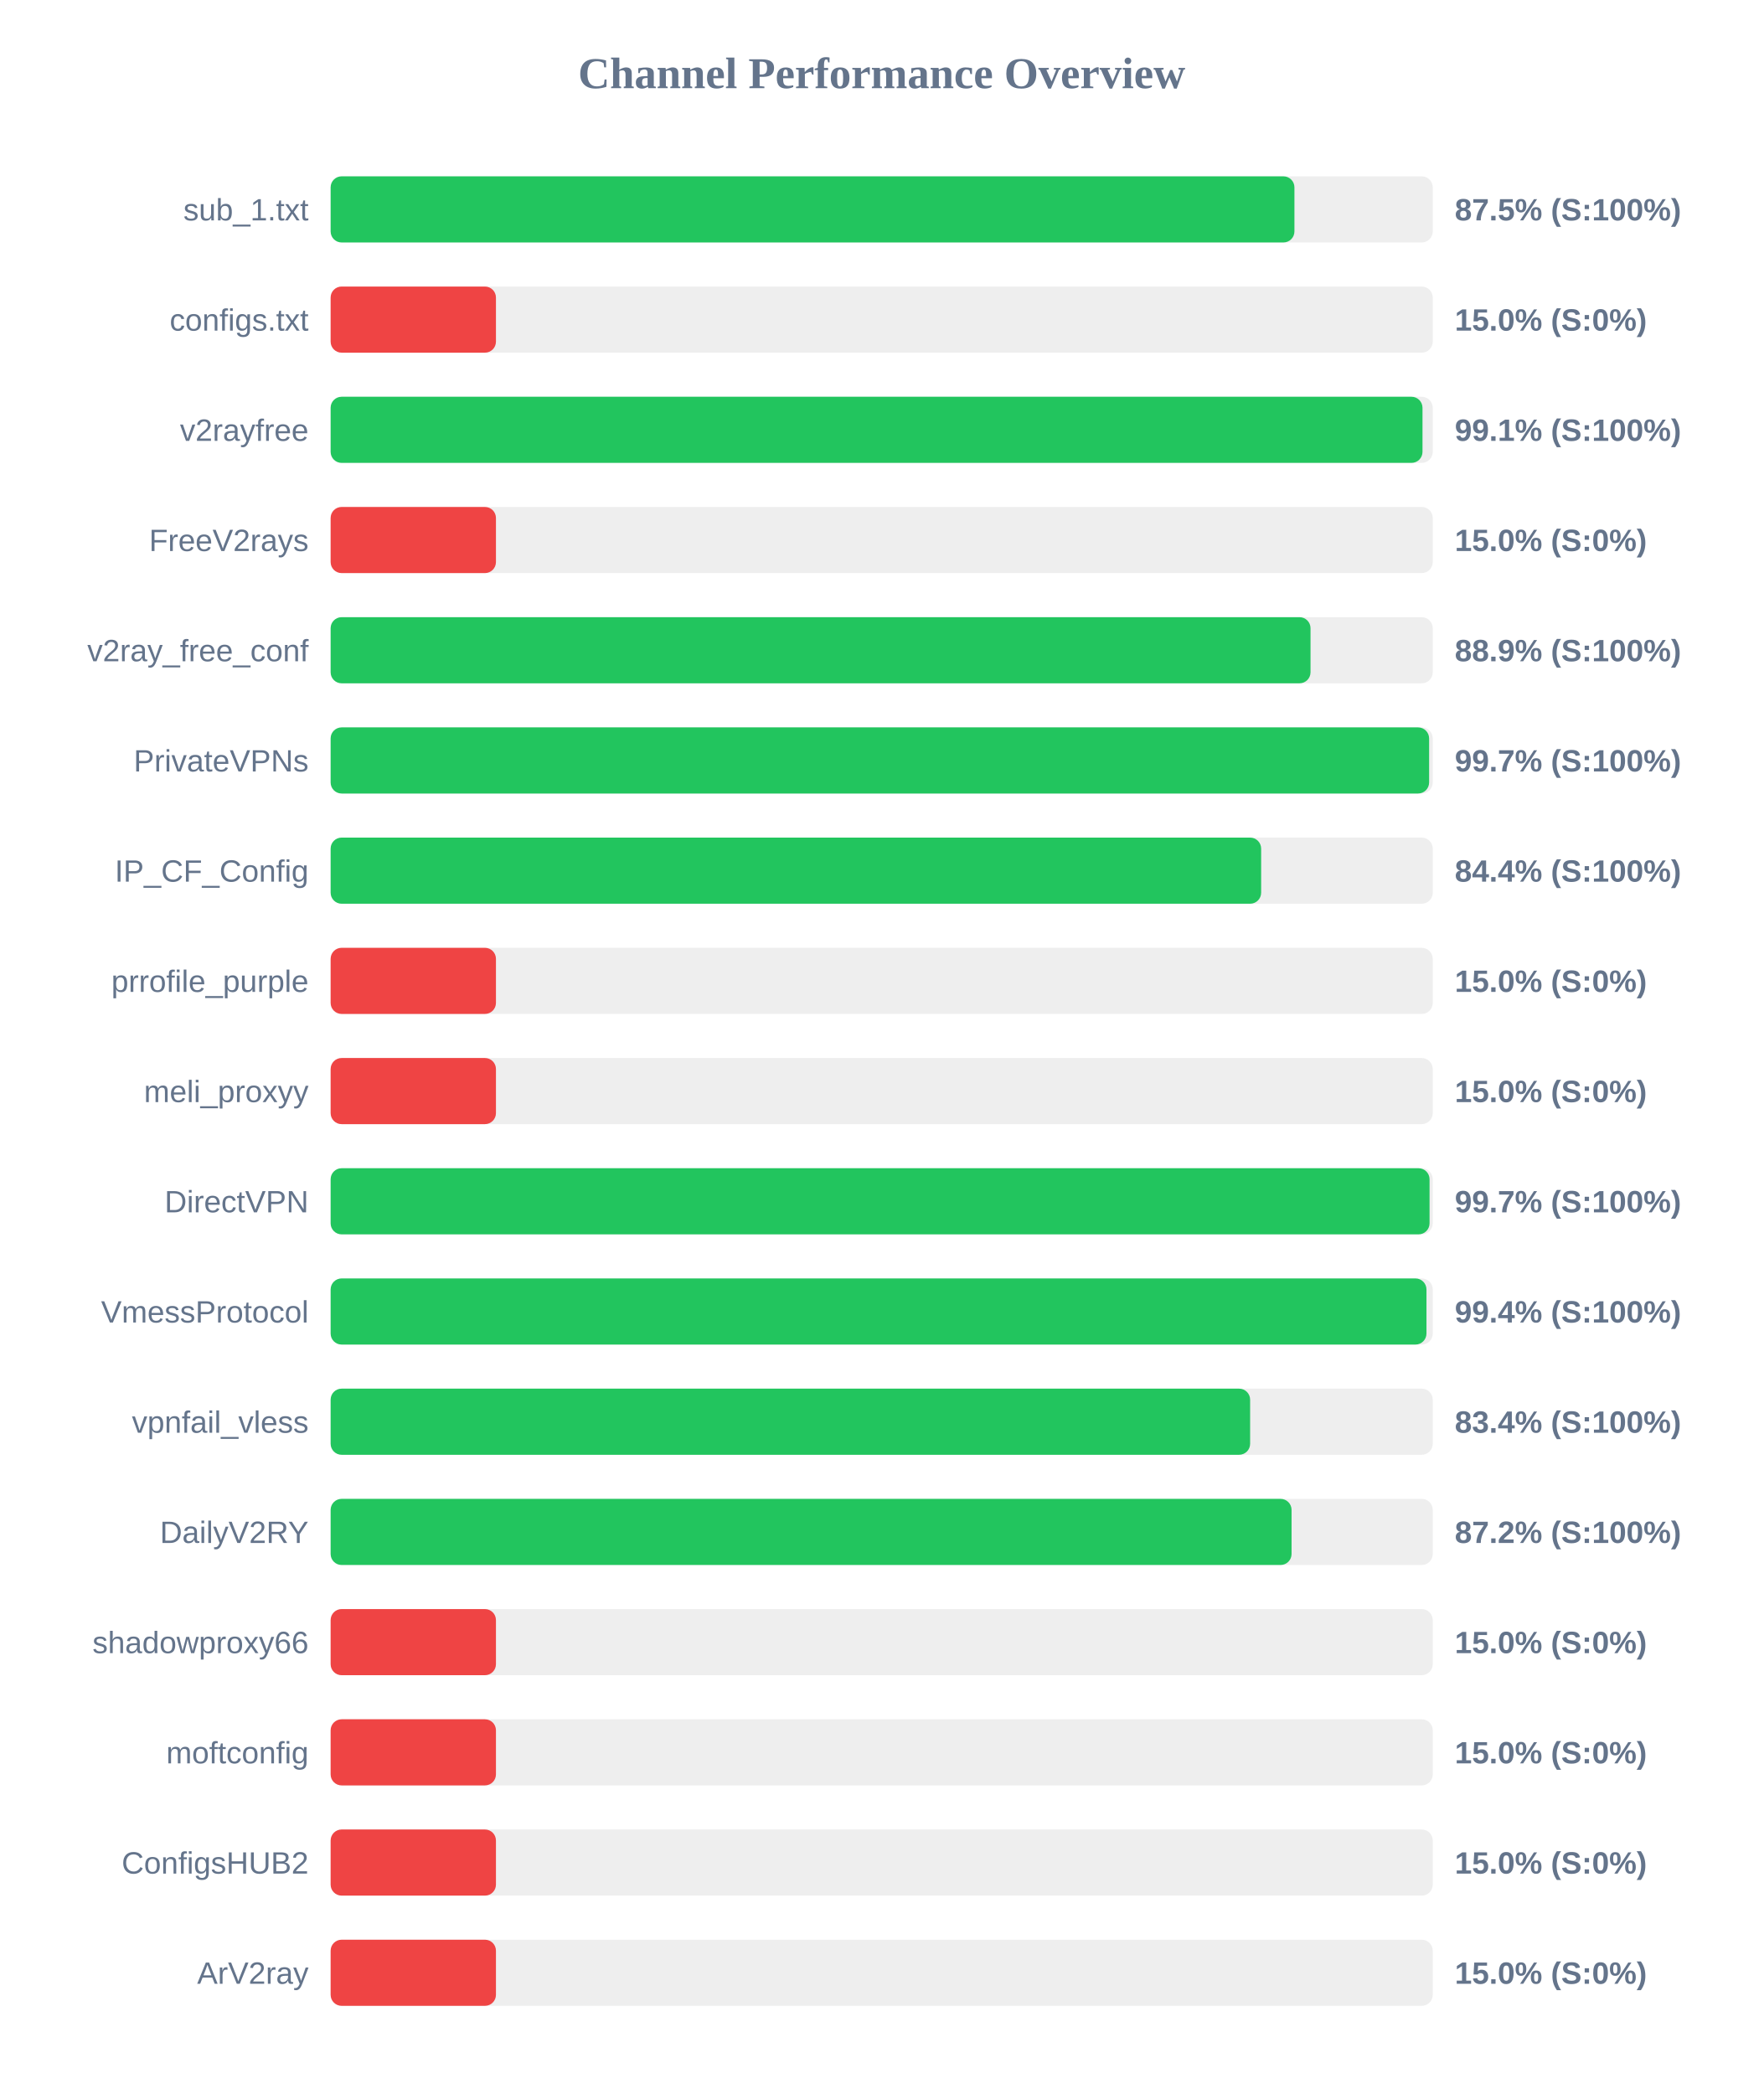
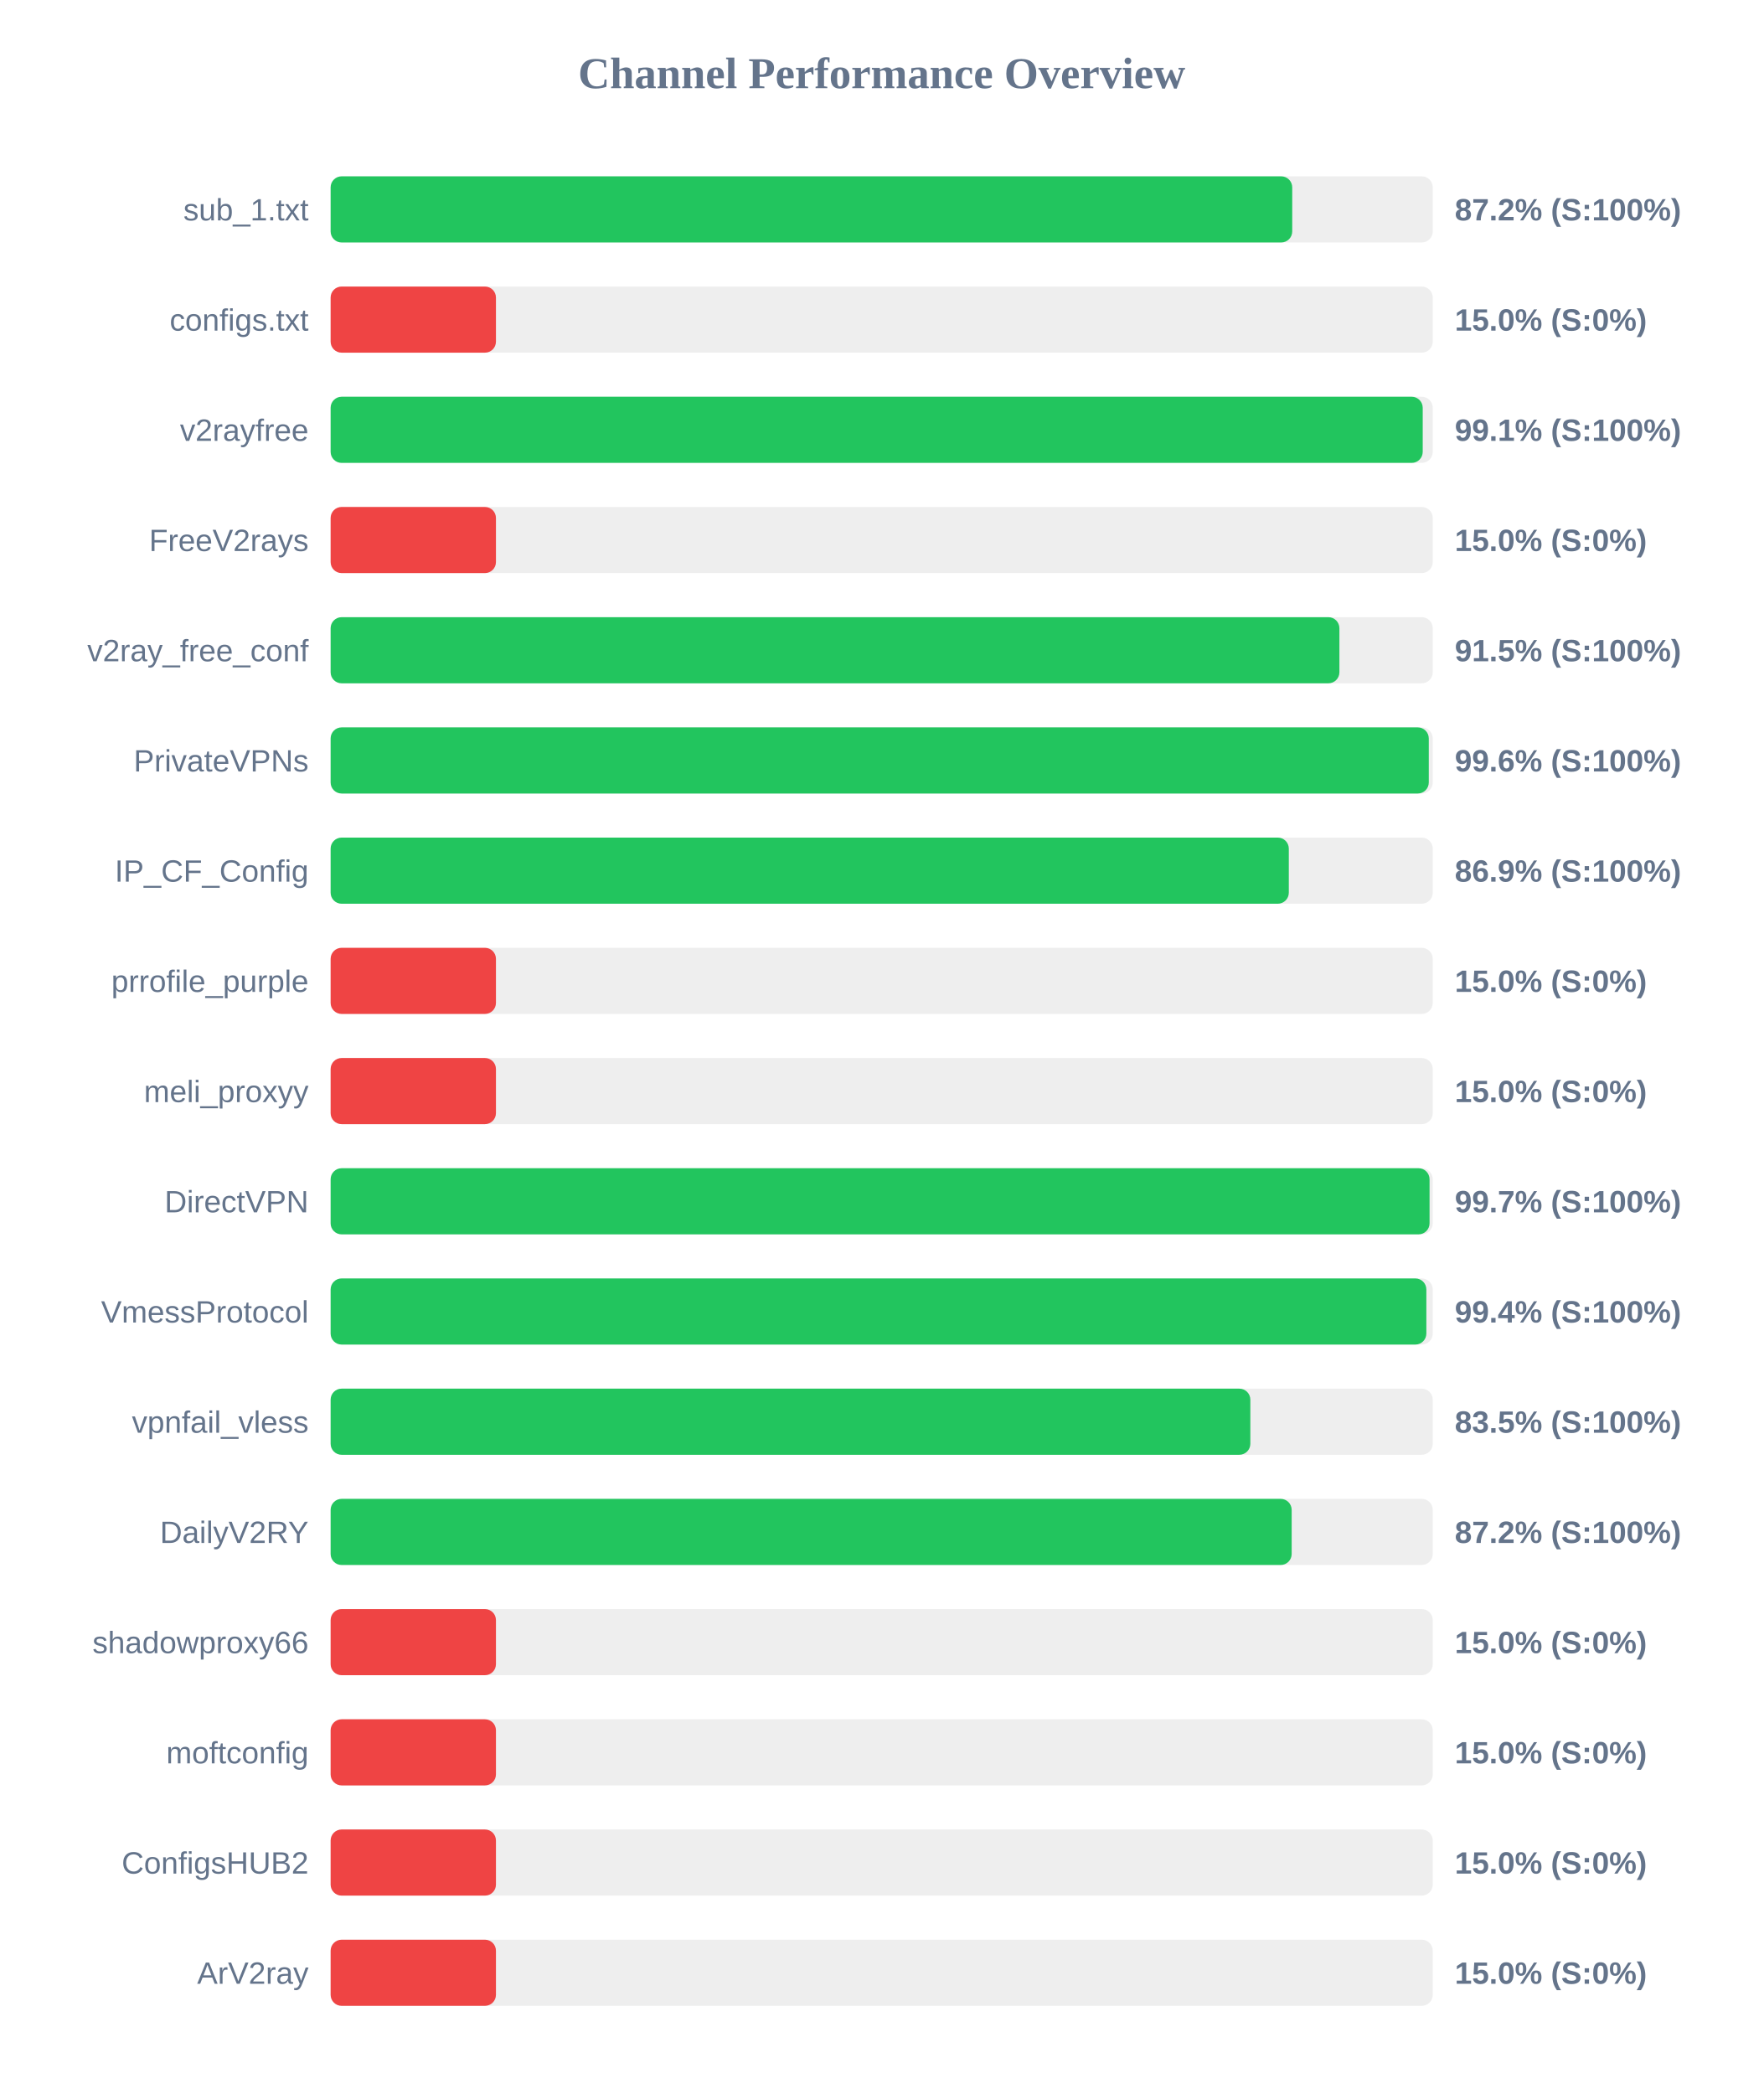
<svg xmlns="http://www.w3.org/2000/svg" width="800" height="950" version="1.1">
  <style>
        .row { font: 14px Arial; fill: #64748b; }
        .score { font: bold 14px Arial; fill: #64748b; }
    </style>
  <text x="400" y="40" text-anchor="middle" font-size="20px" font-weight="bold" fill="#64748b">Channel Performance Overview</text>
  <rect x="150" y="80" width="500" height="30" fill="#eee" rx="5" />
-   <rect x="150" y="80" width="437.25" height="30" fill="#22c55e" rx="5" />
+   <rect x="150" y="80" width="436.25" height="30" fill="#22c55e" rx="5" />
  <text x="140" y="100" text-anchor="end" class="row">sub_1.txt</text>
-   <text x="660" y="100" text-anchor="start" class="score">87.5% (S:100%)</text>
+   <text x="660" y="100" text-anchor="start" class="score">87.2% (S:100%)</text>
  <rect x="150" y="130" width="500" height="30" fill="#eee" rx="5" />
  <rect x="150" y="130" width="75.0" height="30" fill="#ef4444" rx="5" />
  <text x="140" y="150" text-anchor="end" class="row">configs.txt</text>
  <text x="660" y="150" text-anchor="start" class="score">15.0% (S:0%)</text>
  <rect x="150" y="180" width="500" height="30" fill="#eee" rx="5" />
-   <rect x="150" y="180" width="495.35" height="30" fill="#22c55e" rx="5" />
+   <rect x="150" y="180" width="495.45" height="30" fill="#22c55e" rx="5" />
  <text x="140" y="200" text-anchor="end" class="row">v2rayfree</text>
  <text x="660" y="200" text-anchor="start" class="score">99.1% (S:100%)</text>
  <rect x="150" y="230" width="500" height="30" fill="#eee" rx="5" />
  <rect x="150" y="230" width="75.0" height="30" fill="#ef4444" rx="5" />
  <text x="140" y="250" text-anchor="end" class="row">FreeV2rays</text>
  <text x="660" y="250" text-anchor="start" class="score">15.0% (S:0%)</text>
  <rect x="150" y="280" width="500" height="30" fill="#eee" rx="5" />
-   <rect x="150" y="280" width="444.55" height="30" fill="#22c55e" rx="5" />
+   <rect x="150" y="280" width="457.65" height="30" fill="#22c55e" rx="5" />
  <text x="140" y="300" text-anchor="end" class="row">v2ray_free_conf</text>
-   <text x="660" y="300" text-anchor="start" class="score">88.9% (S:100%)</text>
+   <text x="660" y="300" text-anchor="start" class="score">91.5% (S:100%)</text>
  <rect x="150" y="330" width="500" height="30" fill="#eee" rx="5" />
-   <rect x="150" y="330" width="498.35" height="30" fill="#22c55e" rx="5" />
+   <rect x="150" y="330" width="498.2" height="30" fill="#22c55e" rx="5" />
  <text x="140" y="350" text-anchor="end" class="row">PrivateVPNs</text>
-   <text x="660" y="350" text-anchor="start" class="score">99.7% (S:100%)</text>
+   <text x="660" y="350" text-anchor="start" class="score">99.6% (S:100%)</text>
  <rect x="150" y="380" width="500" height="30" fill="#eee" rx="5" />
-   <rect x="150" y="380" width="422.15" height="30" fill="#22c55e" rx="5" />
+   <rect x="150" y="380" width="434.7" height="30" fill="#22c55e" rx="5" />
  <text x="140" y="400" text-anchor="end" class="row">IP_CF_Config</text>
-   <text x="660" y="400" text-anchor="start" class="score">84.4% (S:100%)</text>
+   <text x="660" y="400" text-anchor="start" class="score">86.9% (S:100%)</text>
  <rect x="150" y="430" width="500" height="30" fill="#eee" rx="5" />
  <rect x="150" y="430" width="75.0" height="30" fill="#ef4444" rx="5" />
  <text x="140" y="450" text-anchor="end" class="row">prrofile_purple</text>
  <text x="660" y="450" text-anchor="start" class="score">15.0% (S:0%)</text>
  <rect x="150" y="480" width="500" height="30" fill="#eee" rx="5" />
  <rect x="150" y="480" width="75.0" height="30" fill="#ef4444" rx="5" />
  <text x="140" y="500" text-anchor="end" class="row">meli_proxyy</text>
  <text x="660" y="500" text-anchor="start" class="score">15.0% (S:0%)</text>
  <rect x="150" y="530" width="500" height="30" fill="#eee" rx="5" />
  <rect x="150" y="530" width="498.55" height="30" fill="#22c55e" rx="5" />
  <text x="140" y="550" text-anchor="end" class="row">DirectVPN</text>
  <text x="660" y="550" text-anchor="start" class="score">99.7% (S:100%)</text>
  <rect x="150" y="580" width="500" height="30" fill="#eee" rx="5" />
-   <rect x="150" y="580" width="497.15" height="30" fill="#22c55e" rx="5" />
+   <rect x="150" y="580" width="497.1" height="30" fill="#22c55e" rx="5" />
  <text x="140" y="600" text-anchor="end" class="row">VmessProtocol</text>
  <text x="660" y="600" text-anchor="start" class="score">99.4% (S:100%)</text>
  <rect x="150" y="630" width="500" height="30" fill="#eee" rx="5" />
-   <rect x="150" y="630" width="417.15" height="30" fill="#22c55e" rx="5" />
+   <rect x="150" y="630" width="417.25" height="30" fill="#22c55e" rx="5" />
  <text x="140" y="650" text-anchor="end" class="row">vpnfail_vless</text>
-   <text x="660" y="650" text-anchor="start" class="score">83.4% (S:100%)</text>
+   <text x="660" y="650" text-anchor="start" class="score">83.5% (S:100%)</text>
  <rect x="150" y="680" width="500" height="30" fill="#eee" rx="5" />
-   <rect x="150" y="680" width="435.95" height="30" fill="#22c55e" rx="5" />
+   <rect x="150" y="680" width="436.0" height="30" fill="#22c55e" rx="5" />
  <text x="140" y="700" text-anchor="end" class="row">DailyV2RY</text>
  <text x="660" y="700" text-anchor="start" class="score">87.2% (S:100%)</text>
  <rect x="150" y="730" width="500" height="30" fill="#eee" rx="5" />
  <rect x="150" y="730" width="75.0" height="30" fill="#ef4444" rx="5" />
  <text x="140" y="750" text-anchor="end" class="row">shadowproxy66</text>
  <text x="660" y="750" text-anchor="start" class="score">15.0% (S:0%)</text>
  <rect x="150" y="780" width="500" height="30" fill="#eee" rx="5" />
  <rect x="150" y="780" width="75.0" height="30" fill="#ef4444" rx="5" />
  <text x="140" y="800" text-anchor="end" class="row">moftconfig</text>
  <text x="660" y="800" text-anchor="start" class="score">15.0% (S:0%)</text>
  <rect x="150" y="830" width="500" height="30" fill="#eee" rx="5" />
  <rect x="150" y="830" width="75.0" height="30" fill="#ef4444" rx="5" />
  <text x="140" y="850" text-anchor="end" class="row">ConfigsHUB2</text>
  <text x="660" y="850" text-anchor="start" class="score">15.0% (S:0%)</text>
  <rect x="150" y="880" width="500" height="30" fill="#eee" rx="5" />
  <rect x="150" y="880" width="75.0" height="30" fill="#ef4444" rx="5" />
  <text x="140" y="900" text-anchor="end" class="row">ArV2ray</text>
  <text x="660" y="900" text-anchor="start" class="score">15.0% (S:0%)</text>
</svg>
